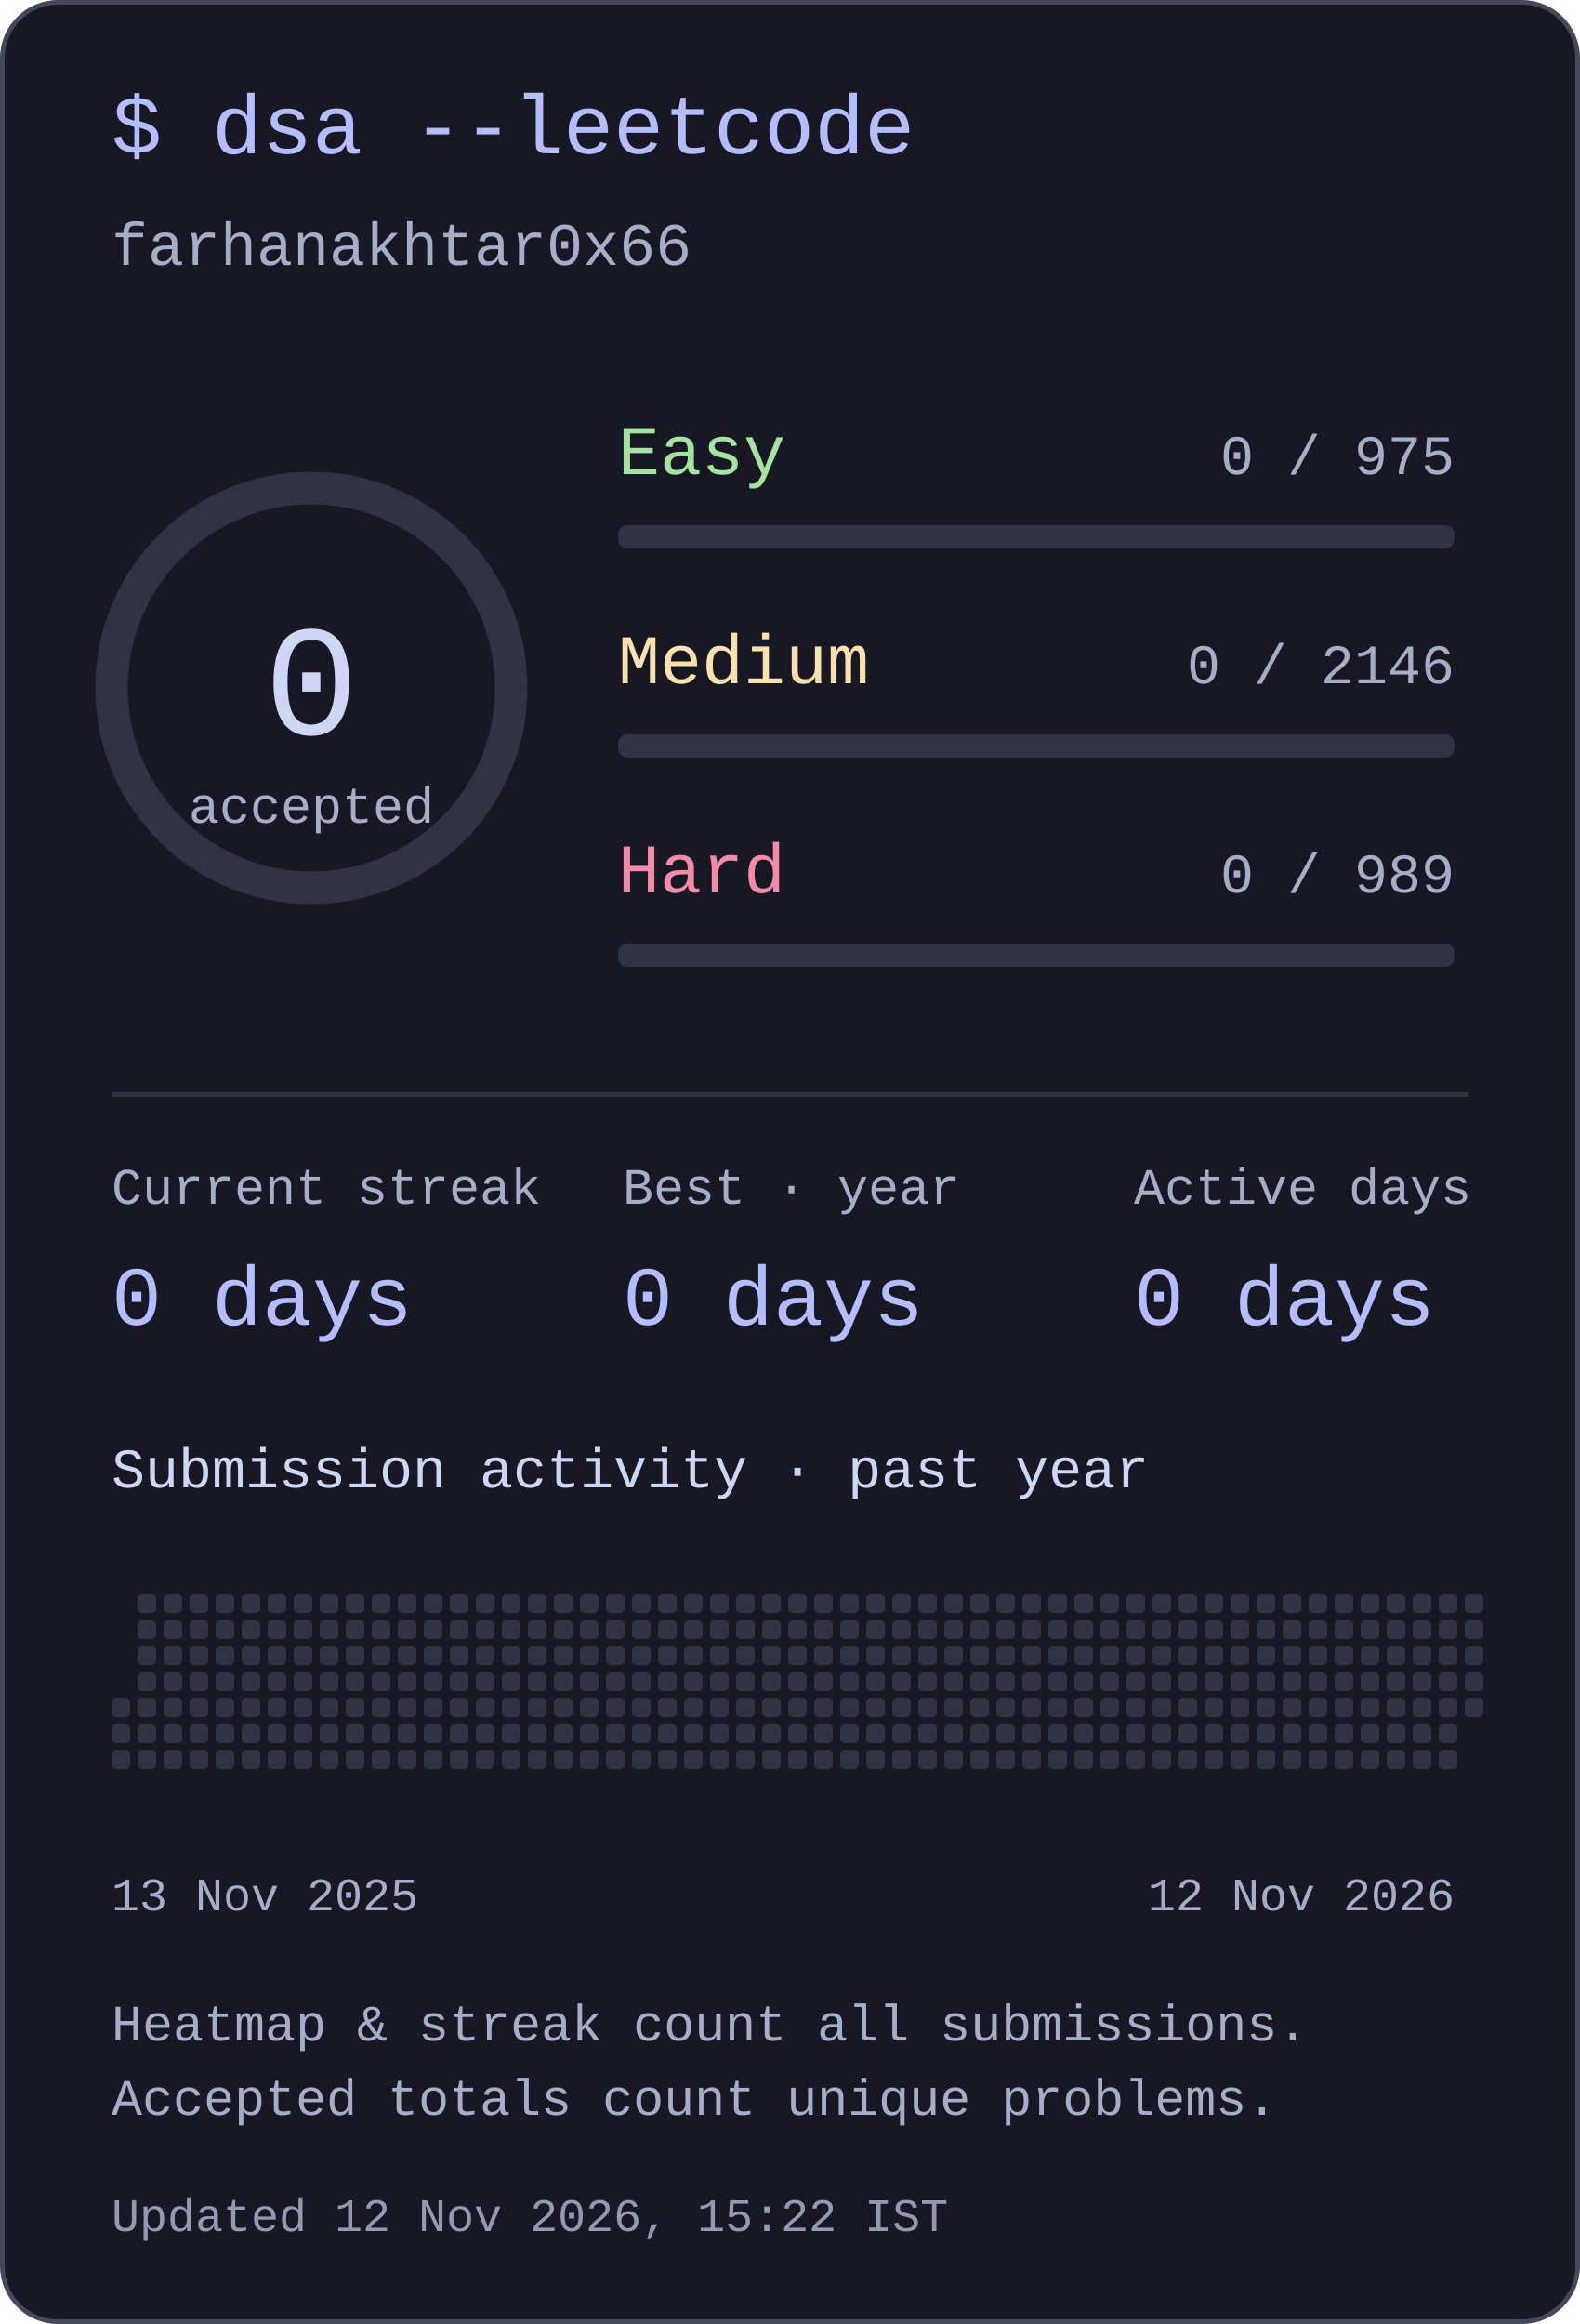
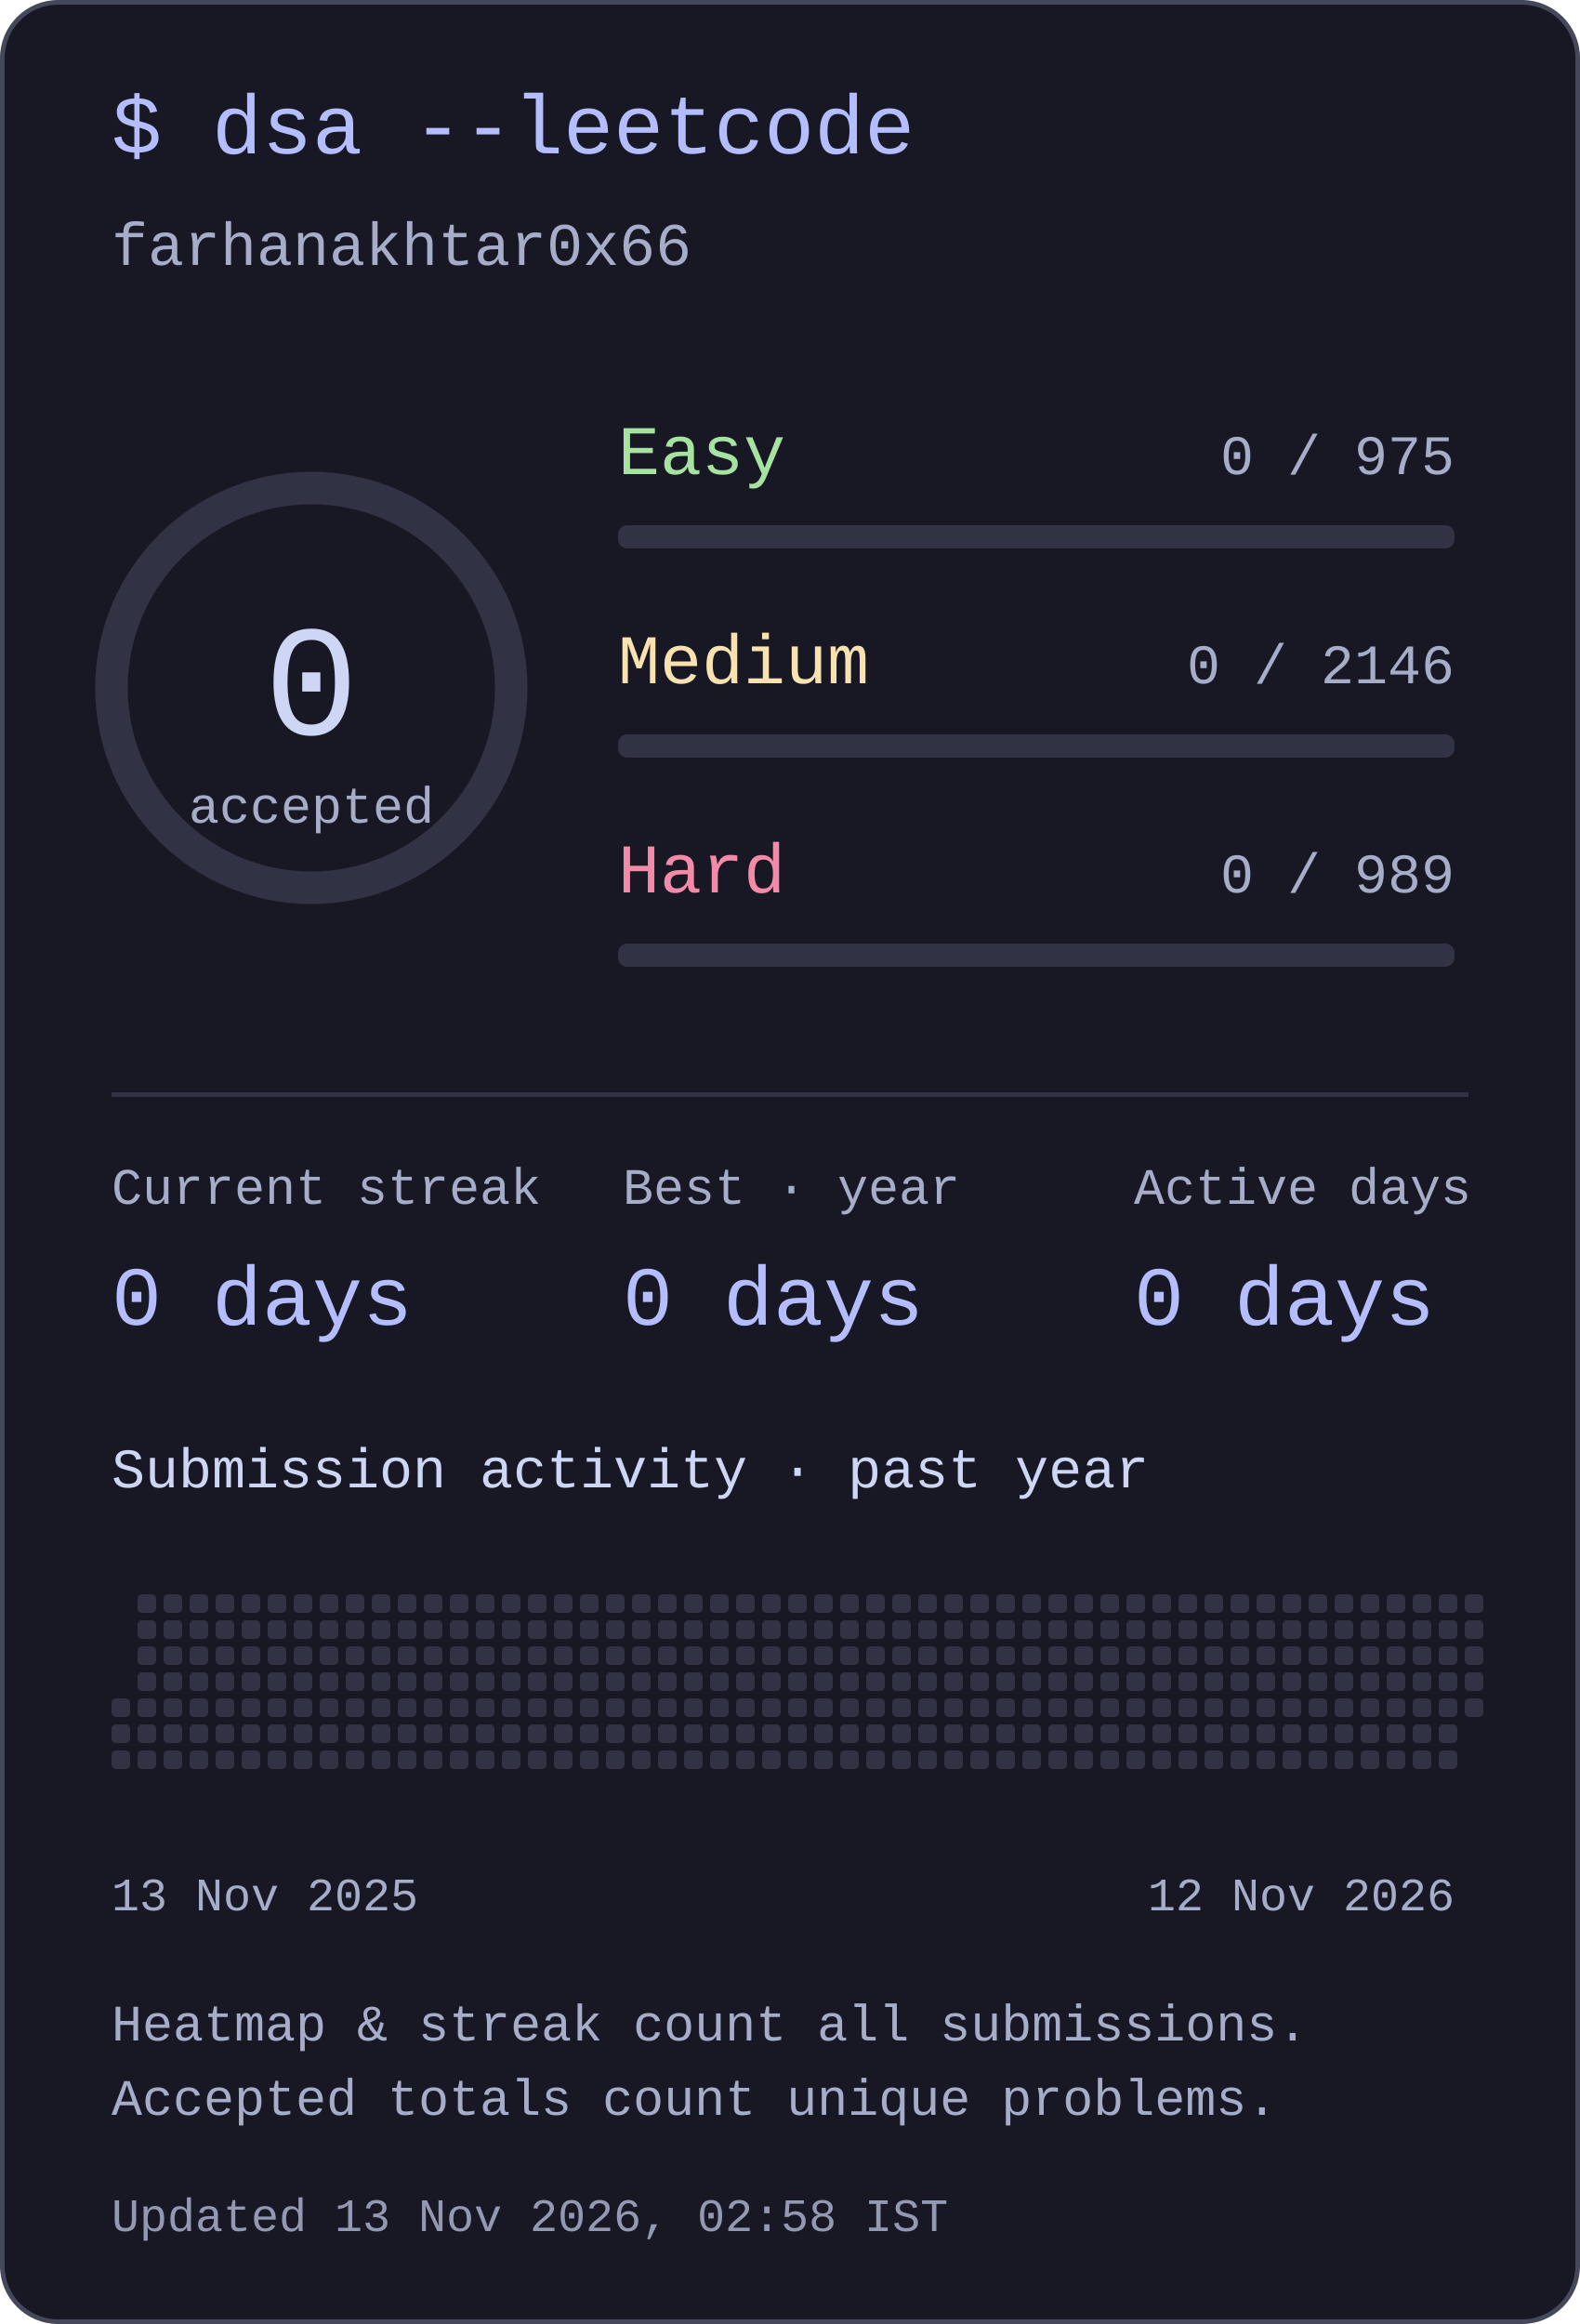
<svg xmlns="http://www.w3.org/2000/svg" width="340" height="500" viewBox="0 0 340 500" role="img" aria-labelledby="title desc">
  <style>text{font-family:ui-monospace,"SFMono-Regular",Consolas,"Liberation Mono",monospace;fill:#cdd6f4}</style>
  <rect x=".5" y=".5" width="339" height="499" rx="12" fill="#181825" stroke="#45475a" />
  <text x="24" y="33" font-size="18" text-anchor="start" style="fill:#b4befe">$ dsa --leetcode</text>
  <text x="24" y="57" font-size="13" text-anchor="start" style="fill:#a6adc8">farhanakhtar0x66</text>
  <circle cx="67" cy="148" r="43" fill="none" stroke="#313244" stroke-width="7" />
  <text x="67" y="158" font-size="34" text-anchor="middle" style="fill:#cdd6f4">0</text>
  <text x="67" y="177" font-size="11" text-anchor="middle" style="fill:#a6adc8">accepted</text>
  <text x="133" y="102" font-size="15" text-anchor="start" style="fill:#a6e3a1">Easy</text>
  <text x="313" y="102" font-size="12" text-anchor="end" style="fill:#a6adc8">0 / 975</text>
  <rect x="133" y="113" width="180" height="5" rx="2" fill="#313244" />
  <text x="133" y="147" font-size="15" text-anchor="start" style="fill:#f9e2af">Medium</text>
  <text x="313" y="147" font-size="12" text-anchor="end" style="fill:#a6adc8">0 / 2146</text>
  <rect x="133" y="158" width="180" height="5" rx="2" fill="#313244" />
  <text x="133" y="192" font-size="15" text-anchor="start" style="fill:#f38ba8">Hard</text>
  <text x="313" y="192" font-size="12" text-anchor="end" style="fill:#a6adc8">0 / 989</text>
  <rect x="133" y="203" width="180" height="5" rx="2" fill="#313244" />
  <rect x="24" y="235" width="292" height="1" rx="0" fill="#313244" />
  <text x="24" y="259" font-size="11" text-anchor="start" style="fill:#a6adc8">Current streak</text>
  <text x="24" y="285" font-size="18" text-anchor="start" style="fill:#b4befe">0 days</text>
  <text x="134" y="259" font-size="11" text-anchor="start" style="fill:#a6adc8">Best · year</text>
  <text x="134" y="285" font-size="18" text-anchor="start" style="fill:#b4befe">0 days</text>
  <text x="244" y="259" font-size="11" text-anchor="start" style="fill:#a6adc8">Active days</text>
  <text x="244" y="285" font-size="18" text-anchor="start" style="fill:#b4befe">0 days</text>
  <text x="24" y="320" font-size="12" text-anchor="start" style="fill:#cdd6f4">Submission activity · past year</text>
  <rect x="24" y="365.4" width="4" height="4" rx="1" fill="#313244" />
  <rect x="24" y="371" width="4" height="4" rx="1" fill="#313244" />
  <rect x="24" y="376.6" width="4" height="4" rx="1" fill="#313244" />
  <rect x="29.6" y="343" width="4" height="4" rx="1" fill="#313244" />
  <rect x="29.6" y="348.6" width="4" height="4" rx="1" fill="#313244" />
  <rect x="29.6" y="354.2" width="4" height="4" rx="1" fill="#313244" />
  <rect x="29.6" y="359.8" width="4" height="4" rx="1" fill="#313244" />
  <rect x="29.6" y="365.4" width="4" height="4" rx="1" fill="#313244" />
  <rect x="29.6" y="371" width="4" height="4" rx="1" fill="#313244" />
  <rect x="29.6" y="376.6" width="4" height="4" rx="1" fill="#313244" />
  <rect x="35.2" y="343" width="4" height="4" rx="1" fill="#313244" />
  <rect x="35.2" y="348.6" width="4" height="4" rx="1" fill="#313244" />
  <rect x="35.2" y="354.2" width="4" height="4" rx="1" fill="#313244" />
  <rect x="35.2" y="359.8" width="4" height="4" rx="1" fill="#313244" />
  <rect x="35.2" y="365.4" width="4" height="4" rx="1" fill="#313244" />
  <rect x="35.2" y="371" width="4" height="4" rx="1" fill="#313244" />
  <rect x="35.2" y="376.6" width="4" height="4" rx="1" fill="#313244" />
  <rect x="40.8" y="343" width="4" height="4" rx="1" fill="#313244" />
  <rect x="40.8" y="348.6" width="4" height="4" rx="1" fill="#313244" />
  <rect x="40.8" y="354.2" width="4" height="4" rx="1" fill="#313244" />
  <rect x="40.8" y="359.8" width="4" height="4" rx="1" fill="#313244" />
  <rect x="40.8" y="365.4" width="4" height="4" rx="1" fill="#313244" />
  <rect x="40.8" y="371" width="4" height="4" rx="1" fill="#313244" />
  <rect x="40.8" y="376.6" width="4" height="4" rx="1" fill="#313244" />
  <rect x="46.4" y="343" width="4" height="4" rx="1" fill="#313244" />
  <rect x="46.4" y="348.6" width="4" height="4" rx="1" fill="#313244" />
  <rect x="46.4" y="354.2" width="4" height="4" rx="1" fill="#313244" />
  <rect x="46.4" y="359.8" width="4" height="4" rx="1" fill="#313244" />
  <rect x="46.4" y="365.4" width="4" height="4" rx="1" fill="#313244" />
  <rect x="46.4" y="371" width="4" height="4" rx="1" fill="#313244" />
  <rect x="46.4" y="376.6" width="4" height="4" rx="1" fill="#313244" />
  <rect x="52" y="343" width="4" height="4" rx="1" fill="#313244" />
  <rect x="52" y="348.6" width="4" height="4" rx="1" fill="#313244" />
  <rect x="52" y="354.2" width="4" height="4" rx="1" fill="#313244" />
  <rect x="52" y="359.8" width="4" height="4" rx="1" fill="#313244" />
  <rect x="52" y="365.4" width="4" height="4" rx="1" fill="#313244" />
  <rect x="52" y="371" width="4" height="4" rx="1" fill="#313244" />
  <rect x="52" y="376.6" width="4" height="4" rx="1" fill="#313244" />
  <rect x="57.6" y="343" width="4" height="4" rx="1" fill="#313244" />
  <rect x="57.6" y="348.6" width="4" height="4" rx="1" fill="#313244" />
  <rect x="57.6" y="354.2" width="4" height="4" rx="1" fill="#313244" />
  <rect x="57.6" y="359.8" width="4" height="4" rx="1" fill="#313244" />
  <rect x="57.6" y="365.4" width="4" height="4" rx="1" fill="#313244" />
  <rect x="57.6" y="371" width="4" height="4" rx="1" fill="#313244" />
  <rect x="57.6" y="376.6" width="4" height="4" rx="1" fill="#313244" />
  <rect x="63.2" y="343" width="4" height="4" rx="1" fill="#313244" />
  <rect x="63.2" y="348.6" width="4" height="4" rx="1" fill="#313244" />
  <rect x="63.2" y="354.2" width="4" height="4" rx="1" fill="#313244" />
  <rect x="63.2" y="359.8" width="4" height="4" rx="1" fill="#313244" />
  <rect x="63.2" y="365.4" width="4" height="4" rx="1" fill="#313244" />
  <rect x="63.2" y="371" width="4" height="4" rx="1" fill="#313244" />
  <rect x="63.2" y="376.6" width="4" height="4" rx="1" fill="#313244" />
  <rect x="68.8" y="343" width="4" height="4" rx="1" fill="#313244" />
  <rect x="68.8" y="348.6" width="4" height="4" rx="1" fill="#313244" />
  <rect x="68.8" y="354.2" width="4" height="4" rx="1" fill="#313244" />
  <rect x="68.8" y="359.8" width="4" height="4" rx="1" fill="#313244" />
  <rect x="68.8" y="365.4" width="4" height="4" rx="1" fill="#313244" />
  <rect x="68.8" y="371" width="4" height="4" rx="1" fill="#313244" />
  <rect x="68.8" y="376.6" width="4" height="4" rx="1" fill="#313244" />
  <rect x="74.4" y="343" width="4" height="4" rx="1" fill="#313244" />
  <rect x="74.4" y="348.6" width="4" height="4" rx="1" fill="#313244" />
  <rect x="74.4" y="354.2" width="4" height="4" rx="1" fill="#313244" />
  <rect x="74.4" y="359.8" width="4" height="4" rx="1" fill="#313244" />
  <rect x="74.4" y="365.4" width="4" height="4" rx="1" fill="#313244" />
  <rect x="74.4" y="371" width="4" height="4" rx="1" fill="#313244" />
  <rect x="74.4" y="376.6" width="4" height="4" rx="1" fill="#313244" />
  <rect x="80" y="343" width="4" height="4" rx="1" fill="#313244" />
  <rect x="80" y="348.6" width="4" height="4" rx="1" fill="#313244" />
  <rect x="80" y="354.2" width="4" height="4" rx="1" fill="#313244" />
  <rect x="80" y="359.8" width="4" height="4" rx="1" fill="#313244" />
  <rect x="80" y="365.4" width="4" height="4" rx="1" fill="#313244" />
  <rect x="80" y="371" width="4" height="4" rx="1" fill="#313244" />
  <rect x="80" y="376.6" width="4" height="4" rx="1" fill="#313244" />
  <rect x="85.6" y="343" width="4" height="4" rx="1" fill="#313244" />
  <rect x="85.6" y="348.6" width="4" height="4" rx="1" fill="#313244" />
  <rect x="85.6" y="354.2" width="4" height="4" rx="1" fill="#313244" />
  <rect x="85.6" y="359.8" width="4" height="4" rx="1" fill="#313244" />
  <rect x="85.6" y="365.4" width="4" height="4" rx="1" fill="#313244" />
  <rect x="85.6" y="371" width="4" height="4" rx="1" fill="#313244" />
  <rect x="85.6" y="376.6" width="4" height="4" rx="1" fill="#313244" />
  <rect x="91.2" y="343" width="4" height="4" rx="1" fill="#313244" />
  <rect x="91.2" y="348.6" width="4" height="4" rx="1" fill="#313244" />
  <rect x="91.2" y="354.2" width="4" height="4" rx="1" fill="#313244" />
  <rect x="91.2" y="359.8" width="4" height="4" rx="1" fill="#313244" />
  <rect x="91.2" y="365.4" width="4" height="4" rx="1" fill="#313244" />
  <rect x="91.2" y="371" width="4" height="4" rx="1" fill="#313244" />
  <rect x="91.2" y="376.6" width="4" height="4" rx="1" fill="#313244" />
  <rect x="96.8" y="343" width="4" height="4" rx="1" fill="#313244" />
  <rect x="96.8" y="348.6" width="4" height="4" rx="1" fill="#313244" />
  <rect x="96.8" y="354.2" width="4" height="4" rx="1" fill="#313244" />
  <rect x="96.8" y="359.8" width="4" height="4" rx="1" fill="#313244" />
  <rect x="96.8" y="365.4" width="4" height="4" rx="1" fill="#313244" />
  <rect x="96.8" y="371" width="4" height="4" rx="1" fill="#313244" />
  <rect x="96.8" y="376.6" width="4" height="4" rx="1" fill="#313244" />
  <rect x="102.4" y="343" width="4" height="4" rx="1" fill="#313244" />
  <rect x="102.4" y="348.6" width="4" height="4" rx="1" fill="#313244" />
  <rect x="102.4" y="354.2" width="4" height="4" rx="1" fill="#313244" />
  <rect x="102.4" y="359.8" width="4" height="4" rx="1" fill="#313244" />
  <rect x="102.4" y="365.4" width="4" height="4" rx="1" fill="#313244" />
  <rect x="102.4" y="371" width="4" height="4" rx="1" fill="#313244" />
  <rect x="102.4" y="376.6" width="4" height="4" rx="1" fill="#313244" />
  <rect x="108" y="343" width="4" height="4" rx="1" fill="#313244" />
  <rect x="108" y="348.6" width="4" height="4" rx="1" fill="#313244" />
  <rect x="108" y="354.2" width="4" height="4" rx="1" fill="#313244" />
  <rect x="108" y="359.8" width="4" height="4" rx="1" fill="#313244" />
  <rect x="108" y="365.4" width="4" height="4" rx="1" fill="#313244" />
  <rect x="108" y="371" width="4" height="4" rx="1" fill="#313244" />
  <rect x="108" y="376.6" width="4" height="4" rx="1" fill="#313244" />
  <rect x="113.6" y="343" width="4" height="4" rx="1" fill="#313244" />
  <rect x="113.6" y="348.6" width="4" height="4" rx="1" fill="#313244" />
  <rect x="113.6" y="354.2" width="4" height="4" rx="1" fill="#313244" />
  <rect x="113.6" y="359.8" width="4" height="4" rx="1" fill="#313244" />
  <rect x="113.6" y="365.4" width="4" height="4" rx="1" fill="#313244" />
  <rect x="113.6" y="371" width="4" height="4" rx="1" fill="#313244" />
  <rect x="113.6" y="376.6" width="4" height="4" rx="1" fill="#313244" />
  <rect x="119.2" y="343" width="4" height="4" rx="1" fill="#313244" />
  <rect x="119.2" y="348.6" width="4" height="4" rx="1" fill="#313244" />
  <rect x="119.2" y="354.2" width="4" height="4" rx="1" fill="#313244" />
  <rect x="119.2" y="359.8" width="4" height="4" rx="1" fill="#313244" />
  <rect x="119.2" y="365.4" width="4" height="4" rx="1" fill="#313244" />
  <rect x="119.2" y="371" width="4" height="4" rx="1" fill="#313244" />
  <rect x="119.2" y="376.6" width="4" height="4" rx="1" fill="#313244" />
  <rect x="124.8" y="343" width="4" height="4" rx="1" fill="#313244" />
  <rect x="124.8" y="348.6" width="4" height="4" rx="1" fill="#313244" />
  <rect x="124.8" y="354.2" width="4" height="4" rx="1" fill="#313244" />
  <rect x="124.8" y="359.8" width="4" height="4" rx="1" fill="#313244" />
  <rect x="124.8" y="365.4" width="4" height="4" rx="1" fill="#313244" />
  <rect x="124.8" y="371" width="4" height="4" rx="1" fill="#313244" />
  <rect x="124.8" y="376.6" width="4" height="4" rx="1" fill="#313244" />
  <rect x="130.4" y="343" width="4" height="4" rx="1" fill="#313244" />
  <rect x="130.4" y="348.6" width="4" height="4" rx="1" fill="#313244" />
  <rect x="130.4" y="354.2" width="4" height="4" rx="1" fill="#313244" />
  <rect x="130.4" y="359.8" width="4" height="4" rx="1" fill="#313244" />
  <rect x="130.4" y="365.4" width="4" height="4" rx="1" fill="#313244" />
  <rect x="130.4" y="371" width="4" height="4" rx="1" fill="#313244" />
  <rect x="130.4" y="376.6" width="4" height="4" rx="1" fill="#313244" />
  <rect x="136" y="343" width="4" height="4" rx="1" fill="#313244" />
  <rect x="136" y="348.6" width="4" height="4" rx="1" fill="#313244" />
  <rect x="136" y="354.2" width="4" height="4" rx="1" fill="#313244" />
  <rect x="136" y="359.8" width="4" height="4" rx="1" fill="#313244" />
  <rect x="136" y="365.4" width="4" height="4" rx="1" fill="#313244" />
  <rect x="136" y="371" width="4" height="4" rx="1" fill="#313244" />
  <rect x="136" y="376.6" width="4" height="4" rx="1" fill="#313244" />
  <rect x="141.6" y="343" width="4" height="4" rx="1" fill="#313244" />
  <rect x="141.6" y="348.6" width="4" height="4" rx="1" fill="#313244" />
  <rect x="141.6" y="354.2" width="4" height="4" rx="1" fill="#313244" />
  <rect x="141.6" y="359.8" width="4" height="4" rx="1" fill="#313244" />
  <rect x="141.6" y="365.4" width="4" height="4" rx="1" fill="#313244" />
  <rect x="141.6" y="371" width="4" height="4" rx="1" fill="#313244" />
  <rect x="141.6" y="376.6" width="4" height="4" rx="1" fill="#313244" />
  <rect x="147.2" y="343" width="4" height="4" rx="1" fill="#313244" />
  <rect x="147.2" y="348.6" width="4" height="4" rx="1" fill="#313244" />
  <rect x="147.2" y="354.2" width="4" height="4" rx="1" fill="#313244" />
  <rect x="147.2" y="359.8" width="4" height="4" rx="1" fill="#313244" />
  <rect x="147.2" y="365.4" width="4" height="4" rx="1" fill="#313244" />
  <rect x="147.2" y="371" width="4" height="4" rx="1" fill="#313244" />
  <rect x="147.2" y="376.6" width="4" height="4" rx="1" fill="#313244" />
  <rect x="152.8" y="343" width="4" height="4" rx="1" fill="#313244" />
  <rect x="152.8" y="348.6" width="4" height="4" rx="1" fill="#313244" />
  <rect x="152.8" y="354.2" width="4" height="4" rx="1" fill="#313244" />
  <rect x="152.8" y="359.8" width="4" height="4" rx="1" fill="#313244" />
  <rect x="152.8" y="365.4" width="4" height="4" rx="1" fill="#313244" />
  <rect x="152.8" y="371" width="4" height="4" rx="1" fill="#313244" />
  <rect x="152.8" y="376.6" width="4" height="4" rx="1" fill="#313244" />
  <rect x="158.4" y="343" width="4" height="4" rx="1" fill="#313244" />
  <rect x="158.4" y="348.6" width="4" height="4" rx="1" fill="#313244" />
  <rect x="158.4" y="354.2" width="4" height="4" rx="1" fill="#313244" />
  <rect x="158.4" y="359.8" width="4" height="4" rx="1" fill="#313244" />
  <rect x="158.4" y="365.4" width="4" height="4" rx="1" fill="#313244" />
  <rect x="158.4" y="371" width="4" height="4" rx="1" fill="#313244" />
  <rect x="158.4" y="376.6" width="4" height="4" rx="1" fill="#313244" />
  <rect x="164" y="343" width="4" height="4" rx="1" fill="#313244" />
  <rect x="164" y="348.6" width="4" height="4" rx="1" fill="#313244" />
  <rect x="164" y="354.2" width="4" height="4" rx="1" fill="#313244" />
  <rect x="164" y="359.8" width="4" height="4" rx="1" fill="#313244" />
  <rect x="164" y="365.4" width="4" height="4" rx="1" fill="#313244" />
  <rect x="164" y="371" width="4" height="4" rx="1" fill="#313244" />
  <rect x="164" y="376.6" width="4" height="4" rx="1" fill="#313244" />
  <rect x="169.6" y="343" width="4" height="4" rx="1" fill="#313244" />
  <rect x="169.6" y="348.6" width="4" height="4" rx="1" fill="#313244" />
  <rect x="169.6" y="354.2" width="4" height="4" rx="1" fill="#313244" />
  <rect x="169.6" y="359.8" width="4" height="4" rx="1" fill="#313244" />
  <rect x="169.6" y="365.4" width="4" height="4" rx="1" fill="#313244" />
  <rect x="169.6" y="371" width="4" height="4" rx="1" fill="#313244" />
  <rect x="169.6" y="376.6" width="4" height="4" rx="1" fill="#313244" />
  <rect x="175.2" y="343" width="4" height="4" rx="1" fill="#313244" />
  <rect x="175.2" y="348.6" width="4" height="4" rx="1" fill="#313244" />
  <rect x="175.2" y="354.2" width="4" height="4" rx="1" fill="#313244" />
  <rect x="175.2" y="359.8" width="4" height="4" rx="1" fill="#313244" />
  <rect x="175.2" y="365.4" width="4" height="4" rx="1" fill="#313244" />
  <rect x="175.2" y="371" width="4" height="4" rx="1" fill="#313244" />
  <rect x="175.2" y="376.6" width="4" height="4" rx="1" fill="#313244" />
  <rect x="180.8" y="343" width="4" height="4" rx="1" fill="#313244" />
  <rect x="180.8" y="348.6" width="4" height="4" rx="1" fill="#313244" />
  <rect x="180.8" y="354.2" width="4" height="4" rx="1" fill="#313244" />
  <rect x="180.8" y="359.8" width="4" height="4" rx="1" fill="#313244" />
  <rect x="180.8" y="365.4" width="4" height="4" rx="1" fill="#313244" />
  <rect x="180.8" y="371" width="4" height="4" rx="1" fill="#313244" />
  <rect x="180.8" y="376.6" width="4" height="4" rx="1" fill="#313244" />
  <rect x="186.4" y="343" width="4" height="4" rx="1" fill="#313244" />
  <rect x="186.4" y="348.6" width="4" height="4" rx="1" fill="#313244" />
  <rect x="186.4" y="354.2" width="4" height="4" rx="1" fill="#313244" />
  <rect x="186.4" y="359.8" width="4" height="4" rx="1" fill="#313244" />
  <rect x="186.4" y="365.4" width="4" height="4" rx="1" fill="#313244" />
  <rect x="186.4" y="371" width="4" height="4" rx="1" fill="#313244" />
  <rect x="186.4" y="376.6" width="4" height="4" rx="1" fill="#313244" />
  <rect x="192" y="343" width="4" height="4" rx="1" fill="#313244" />
  <rect x="192" y="348.6" width="4" height="4" rx="1" fill="#313244" />
  <rect x="192" y="354.2" width="4" height="4" rx="1" fill="#313244" />
  <rect x="192" y="359.8" width="4" height="4" rx="1" fill="#313244" />
  <rect x="192" y="365.4" width="4" height="4" rx="1" fill="#313244" />
  <rect x="192" y="371" width="4" height="4" rx="1" fill="#313244" />
  <rect x="192" y="376.6" width="4" height="4" rx="1" fill="#313244" />
  <rect x="197.6" y="343" width="4" height="4" rx="1" fill="#313244" />
  <rect x="197.6" y="348.6" width="4" height="4" rx="1" fill="#313244" />
  <rect x="197.6" y="354.2" width="4" height="4" rx="1" fill="#313244" />
  <rect x="197.6" y="359.8" width="4" height="4" rx="1" fill="#313244" />
  <rect x="197.6" y="365.4" width="4" height="4" rx="1" fill="#313244" />
  <rect x="197.6" y="371" width="4" height="4" rx="1" fill="#313244" />
  <rect x="197.6" y="376.6" width="4" height="4" rx="1" fill="#313244" />
  <rect x="203.2" y="343" width="4" height="4" rx="1" fill="#313244" />
  <rect x="203.2" y="348.6" width="4" height="4" rx="1" fill="#313244" />
  <rect x="203.2" y="354.2" width="4" height="4" rx="1" fill="#313244" />
  <rect x="203.2" y="359.8" width="4" height="4" rx="1" fill="#313244" />
  <rect x="203.2" y="365.4" width="4" height="4" rx="1" fill="#313244" />
  <rect x="203.2" y="371" width="4" height="4" rx="1" fill="#313244" />
  <rect x="203.2" y="376.6" width="4" height="4" rx="1" fill="#313244" />
  <rect x="208.8" y="343" width="4" height="4" rx="1" fill="#313244" />
  <rect x="208.8" y="348.6" width="4" height="4" rx="1" fill="#313244" />
  <rect x="208.8" y="354.2" width="4" height="4" rx="1" fill="#313244" />
  <rect x="208.8" y="359.8" width="4" height="4" rx="1" fill="#313244" />
  <rect x="208.8" y="365.4" width="4" height="4" rx="1" fill="#313244" />
  <rect x="208.8" y="371" width="4" height="4" rx="1" fill="#313244" />
  <rect x="208.8" y="376.6" width="4" height="4" rx="1" fill="#313244" />
  <rect x="214.4" y="343" width="4" height="4" rx="1" fill="#313244" />
  <rect x="214.4" y="348.6" width="4" height="4" rx="1" fill="#313244" />
  <rect x="214.4" y="354.2" width="4" height="4" rx="1" fill="#313244" />
  <rect x="214.4" y="359.8" width="4" height="4" rx="1" fill="#313244" />
  <rect x="214.4" y="365.4" width="4" height="4" rx="1" fill="#313244" />
  <rect x="214.4" y="371" width="4" height="4" rx="1" fill="#313244" />
  <rect x="214.4" y="376.6" width="4" height="4" rx="1" fill="#313244" />
  <rect x="220" y="343" width="4" height="4" rx="1" fill="#313244" />
  <rect x="220" y="348.6" width="4" height="4" rx="1" fill="#313244" />
  <rect x="220" y="354.2" width="4" height="4" rx="1" fill="#313244" />
  <rect x="220" y="359.8" width="4" height="4" rx="1" fill="#313244" />
  <rect x="220" y="365.4" width="4" height="4" rx="1" fill="#313244" />
  <rect x="220" y="371" width="4" height="4" rx="1" fill="#313244" />
  <rect x="220" y="376.6" width="4" height="4" rx="1" fill="#313244" />
  <rect x="225.6" y="343" width="4" height="4" rx="1" fill="#313244" />
  <rect x="225.6" y="348.6" width="4" height="4" rx="1" fill="#313244" />
  <rect x="225.6" y="354.2" width="4" height="4" rx="1" fill="#313244" />
  <rect x="225.6" y="359.8" width="4" height="4" rx="1" fill="#313244" />
  <rect x="225.6" y="365.4" width="4" height="4" rx="1" fill="#313244" />
  <rect x="225.6" y="371" width="4" height="4" rx="1" fill="#313244" />
  <rect x="225.6" y="376.6" width="4" height="4" rx="1" fill="#313244" />
  <rect x="231.2" y="343" width="4" height="4" rx="1" fill="#313244" />
  <rect x="231.2" y="348.6" width="4" height="4" rx="1" fill="#313244" />
  <rect x="231.2" y="354.2" width="4" height="4" rx="1" fill="#313244" />
  <rect x="231.2" y="359.8" width="4" height="4" rx="1" fill="#313244" />
  <rect x="231.2" y="365.4" width="4" height="4" rx="1" fill="#313244" />
  <rect x="231.2" y="371" width="4" height="4" rx="1" fill="#313244" />
  <rect x="231.2" y="376.6" width="4" height="4" rx="1" fill="#313244" />
  <rect x="236.8" y="343" width="4" height="4" rx="1" fill="#313244" />
  <rect x="236.8" y="348.6" width="4" height="4" rx="1" fill="#313244" />
  <rect x="236.8" y="354.2" width="4" height="4" rx="1" fill="#313244" />
  <rect x="236.8" y="359.8" width="4" height="4" rx="1" fill="#313244" />
  <rect x="236.8" y="365.4" width="4" height="4" rx="1" fill="#313244" />
  <rect x="236.8" y="371" width="4" height="4" rx="1" fill="#313244" />
  <rect x="236.8" y="376.6" width="4" height="4" rx="1" fill="#313244" />
  <rect x="242.4" y="343" width="4" height="4" rx="1" fill="#313244" />
  <rect x="242.4" y="348.6" width="4" height="4" rx="1" fill="#313244" />
  <rect x="242.4" y="354.2" width="4" height="4" rx="1" fill="#313244" />
  <rect x="242.4" y="359.8" width="4" height="4" rx="1" fill="#313244" />
  <rect x="242.4" y="365.4" width="4" height="4" rx="1" fill="#313244" />
  <rect x="242.4" y="371" width="4" height="4" rx="1" fill="#313244" />
  <rect x="242.4" y="376.6" width="4" height="4" rx="1" fill="#313244" />
  <rect x="248" y="343" width="4" height="4" rx="1" fill="#313244" />
  <rect x="248" y="348.6" width="4" height="4" rx="1" fill="#313244" />
  <rect x="248" y="354.2" width="4" height="4" rx="1" fill="#313244" />
  <rect x="248" y="359.8" width="4" height="4" rx="1" fill="#313244" />
  <rect x="248" y="365.4" width="4" height="4" rx="1" fill="#313244" />
  <rect x="248" y="371" width="4" height="4" rx="1" fill="#313244" />
  <rect x="248" y="376.6" width="4" height="4" rx="1" fill="#313244" />
  <rect x="253.6" y="343" width="4" height="4" rx="1" fill="#313244" />
  <rect x="253.6" y="348.6" width="4" height="4" rx="1" fill="#313244" />
  <rect x="253.6" y="354.2" width="4" height="4" rx="1" fill="#313244" />
  <rect x="253.6" y="359.8" width="4" height="4" rx="1" fill="#313244" />
  <rect x="253.6" y="365.4" width="4" height="4" rx="1" fill="#313244" />
  <rect x="253.6" y="371" width="4" height="4" rx="1" fill="#313244" />
  <rect x="253.6" y="376.6" width="4" height="4" rx="1" fill="#313244" />
  <rect x="259.2" y="343" width="4" height="4" rx="1" fill="#313244" />
  <rect x="259.2" y="348.6" width="4" height="4" rx="1" fill="#313244" />
  <rect x="259.2" y="354.2" width="4" height="4" rx="1" fill="#313244" />
  <rect x="259.2" y="359.8" width="4" height="4" rx="1" fill="#313244" />
  <rect x="259.2" y="365.4" width="4" height="4" rx="1" fill="#313244" />
  <rect x="259.2" y="371" width="4" height="4" rx="1" fill="#313244" />
  <rect x="259.2" y="376.6" width="4" height="4" rx="1" fill="#313244" />
  <rect x="264.8" y="343" width="4" height="4" rx="1" fill="#313244" />
  <rect x="264.8" y="348.6" width="4" height="4" rx="1" fill="#313244" />
  <rect x="264.8" y="354.2" width="4" height="4" rx="1" fill="#313244" />
  <rect x="264.8" y="359.8" width="4" height="4" rx="1" fill="#313244" />
  <rect x="264.8" y="365.4" width="4" height="4" rx="1" fill="#313244" />
  <rect x="264.8" y="371" width="4" height="4" rx="1" fill="#313244" />
  <rect x="264.8" y="376.6" width="4" height="4" rx="1" fill="#313244" />
  <rect x="270.4" y="343" width="4" height="4" rx="1" fill="#313244" />
  <rect x="270.4" y="348.6" width="4" height="4" rx="1" fill="#313244" />
  <rect x="270.4" y="354.2" width="4" height="4" rx="1" fill="#313244" />
  <rect x="270.4" y="359.8" width="4" height="4" rx="1" fill="#313244" />
  <rect x="270.4" y="365.4" width="4" height="4" rx="1" fill="#313244" />
  <rect x="270.4" y="371" width="4" height="4" rx="1" fill="#313244" />
  <rect x="270.4" y="376.6" width="4" height="4" rx="1" fill="#313244" />
  <rect x="276" y="343" width="4" height="4" rx="1" fill="#313244" />
  <rect x="276" y="348.6" width="4" height="4" rx="1" fill="#313244" />
  <rect x="276" y="354.2" width="4" height="4" rx="1" fill="#313244" />
  <rect x="276" y="359.8" width="4" height="4" rx="1" fill="#313244" />
  <rect x="276" y="365.4" width="4" height="4" rx="1" fill="#313244" />
  <rect x="276" y="371" width="4" height="4" rx="1" fill="#313244" />
  <rect x="276" y="376.6" width="4" height="4" rx="1" fill="#313244" />
  <rect x="281.6" y="343" width="4" height="4" rx="1" fill="#313244" />
  <rect x="281.6" y="348.6" width="4" height="4" rx="1" fill="#313244" />
  <rect x="281.6" y="354.2" width="4" height="4" rx="1" fill="#313244" />
  <rect x="281.6" y="359.8" width="4" height="4" rx="1" fill="#313244" />
  <rect x="281.6" y="365.4" width="4" height="4" rx="1" fill="#313244" />
  <rect x="281.6" y="371" width="4" height="4" rx="1" fill="#313244" />
  <rect x="281.6" y="376.6" width="4" height="4" rx="1" fill="#313244" />
  <rect x="287.2" y="343" width="4" height="4" rx="1" fill="#313244" />
  <rect x="287.2" y="348.6" width="4" height="4" rx="1" fill="#313244" />
  <rect x="287.2" y="354.2" width="4" height="4" rx="1" fill="#313244" />
  <rect x="287.2" y="359.8" width="4" height="4" rx="1" fill="#313244" />
  <rect x="287.2" y="365.4" width="4" height="4" rx="1" fill="#313244" />
  <rect x="287.2" y="371" width="4" height="4" rx="1" fill="#313244" />
  <rect x="287.2" y="376.6" width="4" height="4" rx="1" fill="#313244" />
  <rect x="292.8" y="343" width="4" height="4" rx="1" fill="#313244" />
  <rect x="292.8" y="348.6" width="4" height="4" rx="1" fill="#313244" />
  <rect x="292.8" y="354.2" width="4" height="4" rx="1" fill="#313244" />
  <rect x="292.8" y="359.8" width="4" height="4" rx="1" fill="#313244" />
  <rect x="292.8" y="365.4" width="4" height="4" rx="1" fill="#313244" />
  <rect x="292.8" y="371" width="4" height="4" rx="1" fill="#313244" />
  <rect x="292.8" y="376.6" width="4" height="4" rx="1" fill="#313244" />
  <rect x="298.4" y="343" width="4" height="4" rx="1" fill="#313244" />
  <rect x="298.4" y="348.6" width="4" height="4" rx="1" fill="#313244" />
  <rect x="298.4" y="354.2" width="4" height="4" rx="1" fill="#313244" />
  <rect x="298.4" y="359.8" width="4" height="4" rx="1" fill="#313244" />
  <rect x="298.4" y="365.4" width="4" height="4" rx="1" fill="#313244" />
  <rect x="298.4" y="371" width="4" height="4" rx="1" fill="#313244" />
  <rect x="298.4" y="376.6" width="4" height="4" rx="1" fill="#313244" />
  <rect x="304" y="343" width="4" height="4" rx="1" fill="#313244" />
  <rect x="304" y="348.6" width="4" height="4" rx="1" fill="#313244" />
  <rect x="304" y="354.2" width="4" height="4" rx="1" fill="#313244" />
  <rect x="304" y="359.8" width="4" height="4" rx="1" fill="#313244" />
  <rect x="304" y="365.4" width="4" height="4" rx="1" fill="#313244" />
  <rect x="304" y="371" width="4" height="4" rx="1" fill="#313244" />
  <rect x="304" y="376.6" width="4" height="4" rx="1" fill="#313244" />
  <rect x="309.6" y="343" width="4" height="4" rx="1" fill="#313244" />
  <rect x="309.6" y="348.6" width="4" height="4" rx="1" fill="#313244" />
  <rect x="309.6" y="354.2" width="4" height="4" rx="1" fill="#313244" />
  <rect x="309.6" y="359.8" width="4" height="4" rx="1" fill="#313244" />
  <rect x="309.6" y="365.4" width="4" height="4" rx="1" fill="#313244" />
  <rect x="309.6" y="371" width="4" height="4" rx="1" fill="#313244" />
  <rect x="309.6" y="376.6" width="4" height="4" rx="1" fill="#313244" />
  <rect x="315.2" y="343" width="4" height="4" rx="1" fill="#313244" />
  <rect x="315.2" y="348.6" width="4" height="4" rx="1" fill="#313244" />
  <rect x="315.2" y="354.2" width="4" height="4" rx="1" fill="#313244" />
  <rect x="315.2" y="359.8" width="4" height="4" rx="1" fill="#313244" />
  <rect x="315.2" y="365.4" width="4" height="4" rx="1" fill="#313244" />
  <text x="24" y="411" font-size="10" text-anchor="start" style="fill:#a6adc8">13 Nov 2025</text>
  <text x="313" y="411" font-size="10" text-anchor="end" style="fill:#a6adc8">12 Nov 2026</text>
  <text x="24" y="439" font-size="11" text-anchor="start" style="fill:#a6adc8">Heatmap &amp; streak count all submissions.</text>
  <text x="24" y="455" font-size="11" text-anchor="start" style="fill:#a6adc8">Accepted totals count unique problems.</text>
-   <text x="24" y="480" font-size="10" text-anchor="start" style="fill:#9399b2">Updated 12 Nov 2026, 15:22 IST</text>
+   <text x="24" y="480" font-size="10" text-anchor="start" style="fill:#9399b2">Updated 13 Nov 2026, 02:58 IST</text>
</svg>
